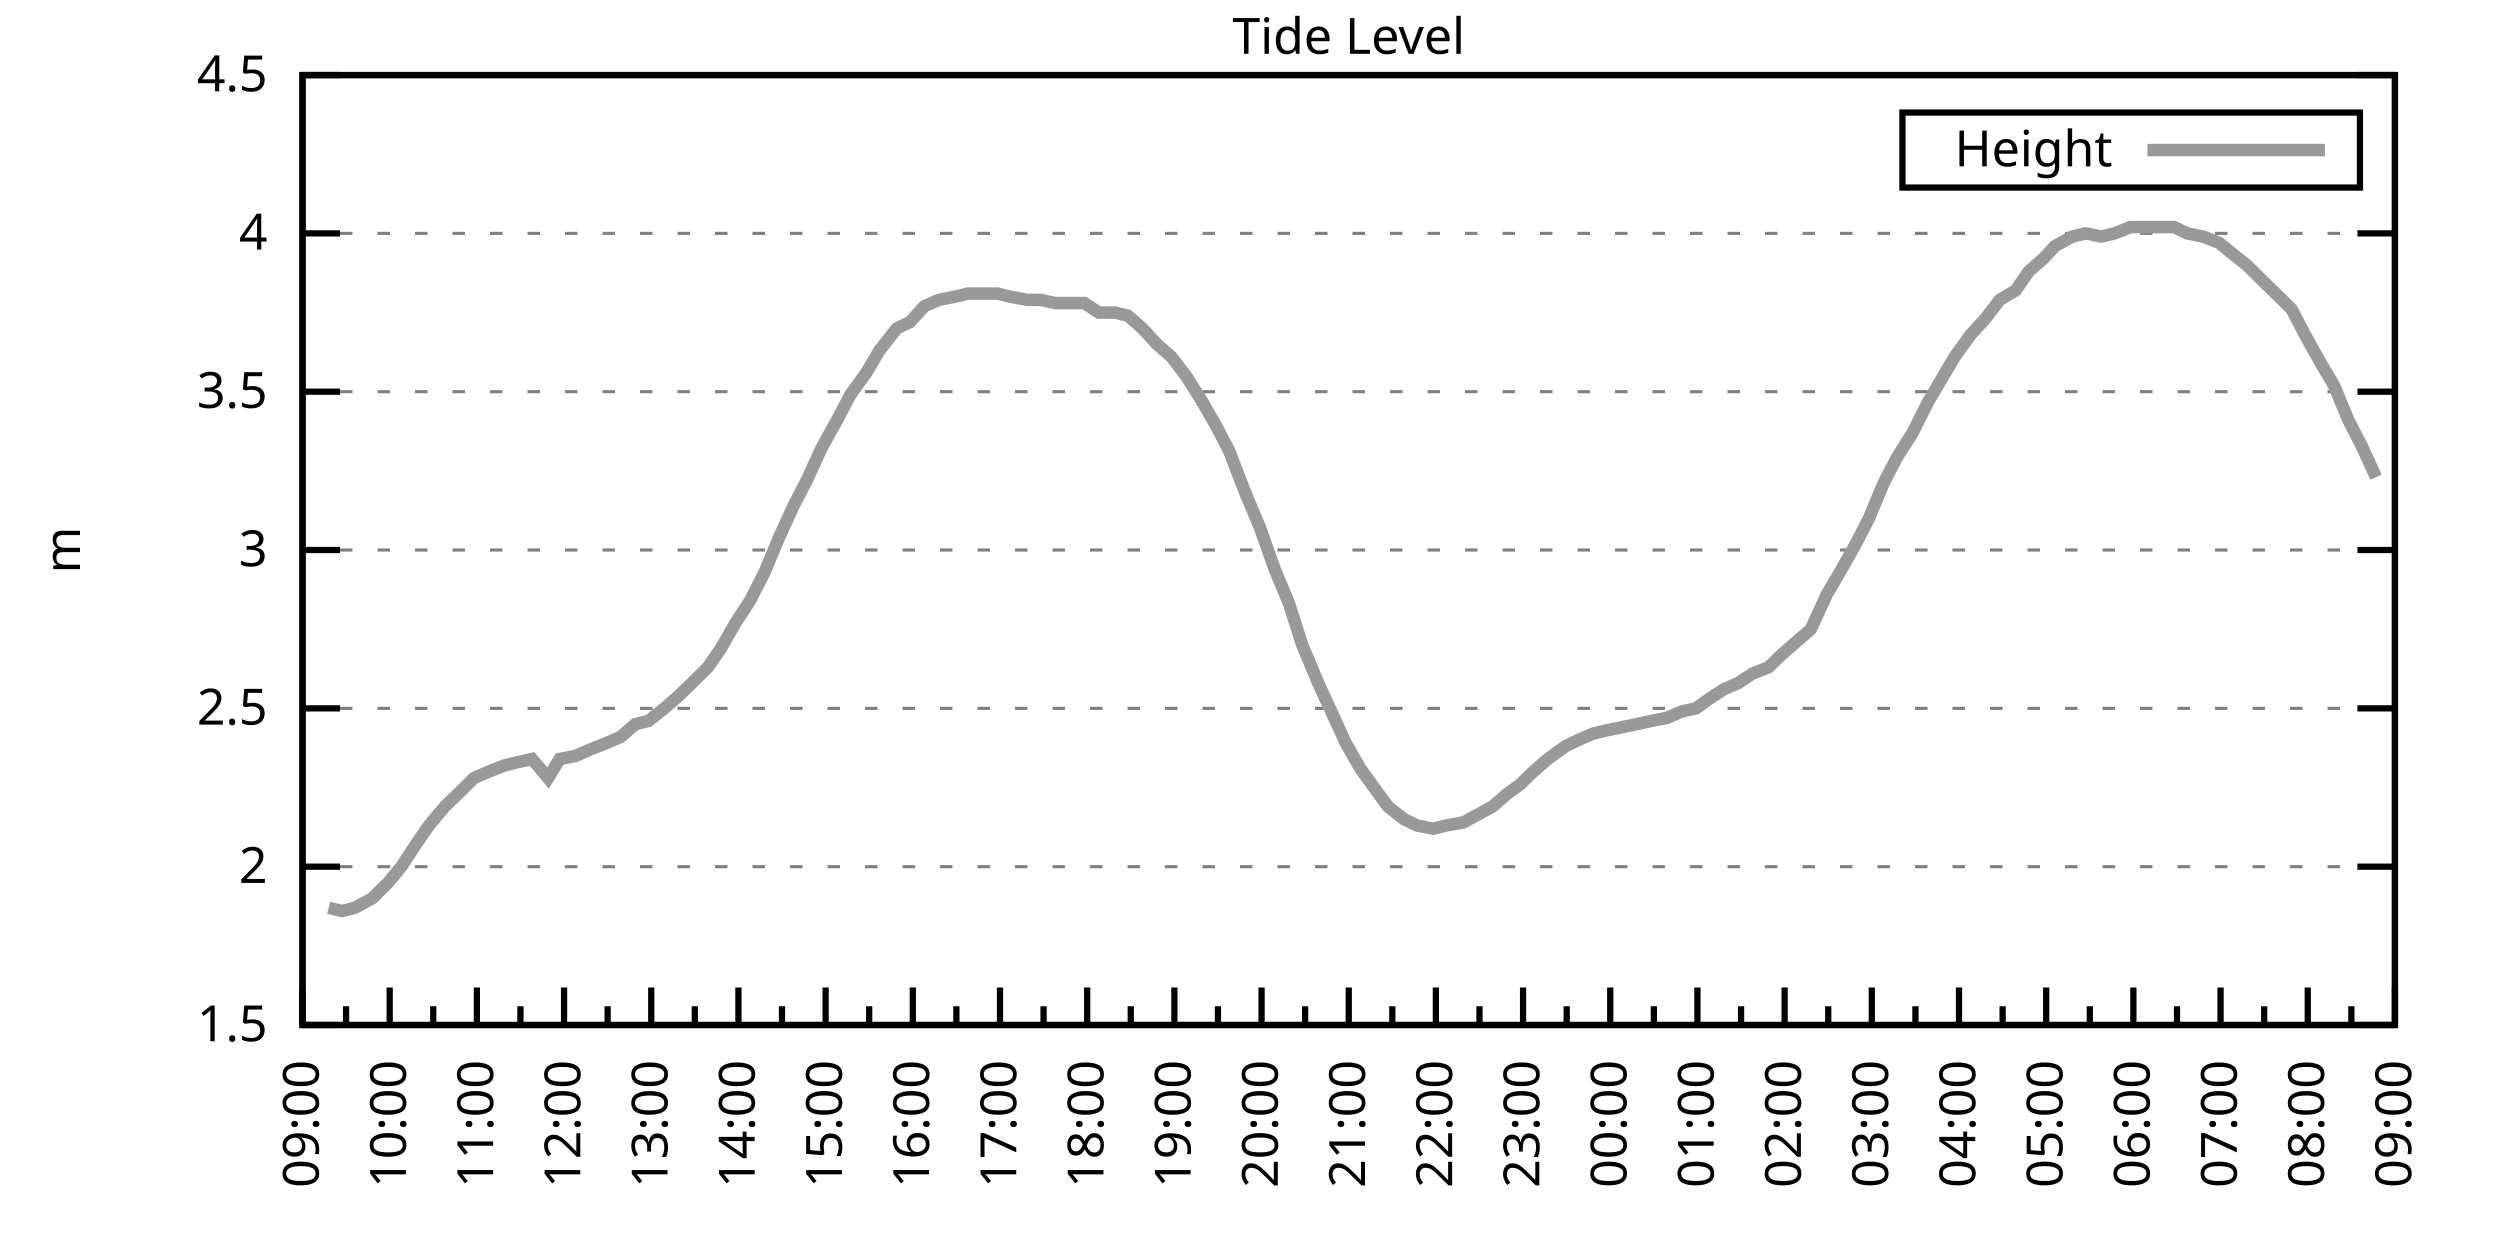
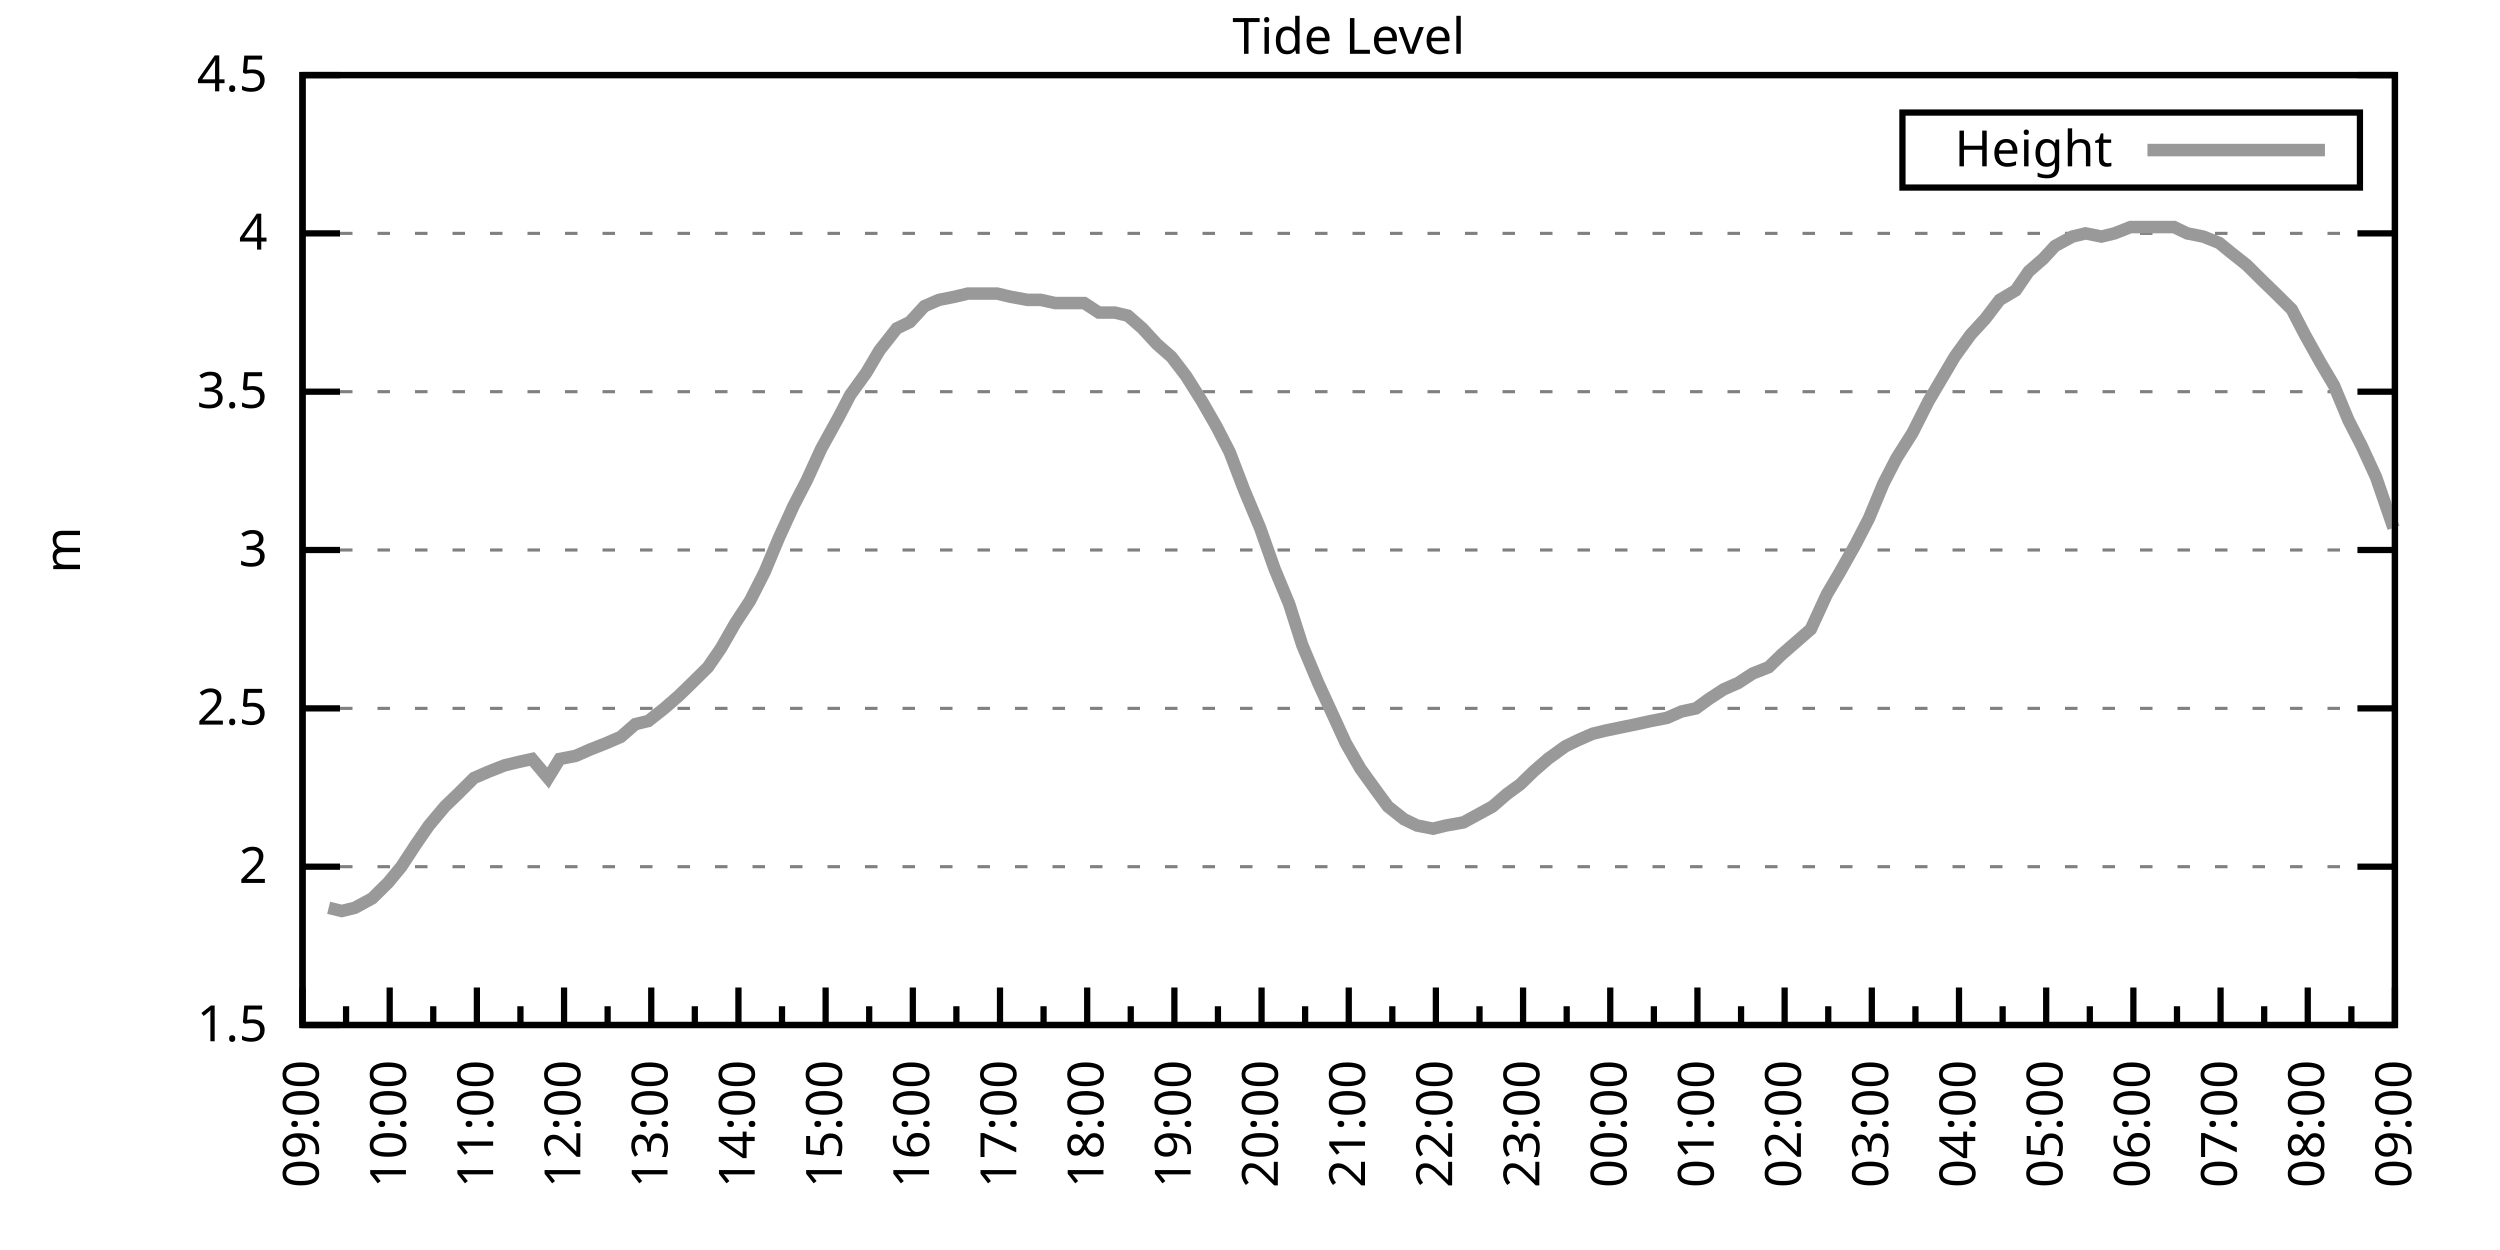
<svg xmlns="http://www.w3.org/2000/svg" xmlns:xlink="http://www.w3.org/1999/xlink" width="400" height="200" viewBox="0 0 400 200">
  <g id="gnuplot_canvas">
    <rect x="0" y="0" width="400" height="200" fill="none" />
    <defs>
      <circle id="gpDot" r="0.5" stroke-width="0.5" stroke="currentColor" />
      <path id="gpPt0" stroke-width="0.333" stroke="currentColor" d="M-1,0 h2 M0,-1 v2" />
      <path id="gpPt1" stroke-width="0.333" stroke="currentColor" d="M-1,-1 L1,1 M1,-1 L-1,1" />
      <path id="gpPt2" stroke-width="0.333" stroke="currentColor" d="M-1,0 L1,0 M0,-1 L0,1 M-1,-1 L1,1 M-1,1 L1,-1" />
      <rect id="gpPt3" stroke-width="0.333" stroke="currentColor" x="-1" y="-1" width="2" height="2" />
      <rect id="gpPt4" stroke-width="0.333" stroke="currentColor" fill="currentColor" x="-1" y="-1" width="2" height="2" />
      <circle id="gpPt5" stroke-width="0.333" stroke="currentColor" cx="0" cy="0" r="1" />
      <use xlink:href="#gpPt5" id="gpPt6" fill="currentColor" stroke="none" />
      <path id="gpPt7" stroke-width="0.333" stroke="currentColor" d="M0,-1.33 L-1.33,0.67 L1.33,0.67 z" />
      <use xlink:href="#gpPt7" id="gpPt8" fill="currentColor" stroke="none" />
      <use xlink:href="#gpPt7" id="gpPt9" stroke="currentColor" transform="rotate(180)" />
      <use xlink:href="#gpPt9" id="gpPt10" fill="currentColor" stroke="none" />
      <use xlink:href="#gpPt3" id="gpPt11" stroke="currentColor" transform="rotate(45)" />
      <use xlink:href="#gpPt11" id="gpPt12" fill="currentColor" stroke="none" />
      <path id="gpPt13" stroke-width="0.333" stroke="currentColor" d="M0,1.330 L1.265,0.411 L0.782,-1.067 L-0.782,-1.076 L-1.265,0.411 z" />
      <use xlink:href="#gpPt13" id="gpPt14" fill="currentColor" stroke="none" />
      <filter id="textbox" filterUnits="objectBoundingBox" x="0" y="0" height="1" width="1">
        <feFlood flood-color="white" flood-opacity="1" result="bgnd" />
        <feComposite in="SourceGraphic" in2="bgnd" operator="atop" />
      </filter>
      <filter id="greybox" filterUnits="objectBoundingBox" x="0" y="0" height="1" width="1">
        <feFlood flood-color="lightgrey" flood-opacity="1" result="grey" />
        <feComposite in="SourceGraphic" in2="grey" operator="atop" />
      </filter>
    </defs>
    <g fill="none" color="white" stroke="currentColor" stroke-width="1.00" stroke-linecap="butt" stroke-linejoin="miter">
</g>
    <g fill="none" color="black" stroke="currentColor" stroke-width="1.00" stroke-linecap="butt" stroke-linejoin="miter">
      <g stroke="none" shape-rendering="crispEdges">
        <polygon fill="rgb(255, 255, 255)" points="48.40,164.00 383.18,164.00 383.18,12.02 48.40,12.02 " />
      </g>
    </g>
    <g fill="none" color="black" stroke="currentColor" stroke-width="1.00" stroke-linecap="butt" stroke-linejoin="miter">
</g>
    <g fill="none" color="black" stroke="black" stroke-width="0.50" stroke-linecap="butt" stroke-linejoin="miter">
</g>
    <g fill="none" color="gray" stroke="currentColor" stroke-width="0.50" stroke-linecap="butt" stroke-linejoin="miter">
      <path stroke="gray" stroke-dasharray="2,4" class="gridline" d="M48.40,164.00 L383.19,164.00  " />
    </g>
    <g fill="none" color="gray" stroke="gray" stroke-width="1.00" stroke-linecap="butt" stroke-linejoin="miter">
</g>
    <g fill="none" color="black" stroke="currentColor" stroke-width="1.00" stroke-linecap="butt" stroke-linejoin="miter">
      <path stroke="black" d="M48.40,164.00 L54.40,164.00 M383.19,164.00 L377.19,164.00  " />
      <g transform="translate(42.80,166.60)" stroke="none" fill="black" font-family="Sans" font-size="8.00" text-anchor="end">
        <text>
          <tspan font-family="Sans"> 1.5</tspan>
        </text>
      </g>
    </g>
    <g fill="none" color="black" stroke="currentColor" stroke-width="1.00" stroke-linecap="butt" stroke-linejoin="miter">
</g>
    <g fill="none" color="black" stroke="black" stroke-width="0.50" stroke-linecap="butt" stroke-linejoin="miter">
</g>
    <g fill="none" color="gray" stroke="currentColor" stroke-width="0.50" stroke-linecap="butt" stroke-linejoin="miter">
      <path stroke="gray" stroke-dasharray="2,4" class="gridline" d="M48.40,138.67 L383.19,138.67  " />
    </g>
    <g fill="none" color="gray" stroke="gray" stroke-width="1.00" stroke-linecap="butt" stroke-linejoin="miter">
</g>
    <g fill="none" color="black" stroke="currentColor" stroke-width="1.00" stroke-linecap="butt" stroke-linejoin="miter">
      <path stroke="black" d="M48.40,138.67 L54.40,138.67 M383.19,138.67 L377.19,138.67  " />
      <g transform="translate(42.80,141.27)" stroke="none" fill="black" font-family="Sans" font-size="8.00" text-anchor="end">
        <text>
          <tspan font-family="Sans"> 2</tspan>
        </text>
      </g>
    </g>
    <g fill="none" color="black" stroke="currentColor" stroke-width="1.00" stroke-linecap="butt" stroke-linejoin="miter">
</g>
    <g fill="none" color="black" stroke="black" stroke-width="0.50" stroke-linecap="butt" stroke-linejoin="miter">
</g>
    <g fill="none" color="gray" stroke="currentColor" stroke-width="0.50" stroke-linecap="butt" stroke-linejoin="miter">
      <path stroke="gray" stroke-dasharray="2,4" class="gridline" d="M48.40,113.34 L383.19,113.34  " />
    </g>
    <g fill="none" color="gray" stroke="gray" stroke-width="1.00" stroke-linecap="butt" stroke-linejoin="miter">
</g>
    <g fill="none" color="black" stroke="currentColor" stroke-width="1.00" stroke-linecap="butt" stroke-linejoin="miter">
      <path stroke="black" d="M48.40,113.34 L54.40,113.34 M383.19,113.34 L377.19,113.34  " />
      <g transform="translate(42.80,115.94)" stroke="none" fill="black" font-family="Sans" font-size="8.00" text-anchor="end">
        <text>
          <tspan font-family="Sans"> 2.5</tspan>
        </text>
      </g>
    </g>
    <g fill="none" color="black" stroke="currentColor" stroke-width="1.00" stroke-linecap="butt" stroke-linejoin="miter">
</g>
    <g fill="none" color="black" stroke="black" stroke-width="0.50" stroke-linecap="butt" stroke-linejoin="miter">
</g>
    <g fill="none" color="gray" stroke="currentColor" stroke-width="0.50" stroke-linecap="butt" stroke-linejoin="miter">
      <path stroke="gray" stroke-dasharray="2,4" class="gridline" d="M48.40,88.00 L383.19,88.00  " />
    </g>
    <g fill="none" color="gray" stroke="gray" stroke-width="1.00" stroke-linecap="butt" stroke-linejoin="miter">
</g>
    <g fill="none" color="black" stroke="currentColor" stroke-width="1.00" stroke-linecap="butt" stroke-linejoin="miter">
      <path stroke="black" d="M48.40,88.00 L54.40,88.00 M383.19,88.00 L377.19,88.00  " />
      <g transform="translate(42.80,90.60)" stroke="none" fill="black" font-family="Sans" font-size="8.00" text-anchor="end">
        <text>
          <tspan font-family="Sans"> 3</tspan>
        </text>
      </g>
    </g>
    <g fill="none" color="black" stroke="currentColor" stroke-width="1.00" stroke-linecap="butt" stroke-linejoin="miter">
</g>
    <g fill="none" color="black" stroke="black" stroke-width="0.50" stroke-linecap="butt" stroke-linejoin="miter">
</g>
    <g fill="none" color="gray" stroke="currentColor" stroke-width="0.50" stroke-linecap="butt" stroke-linejoin="miter">
      <path stroke="gray" stroke-dasharray="2,4" class="gridline" d="M48.40,62.67 L383.19,62.67  " />
    </g>
    <g fill="none" color="gray" stroke="gray" stroke-width="1.00" stroke-linecap="butt" stroke-linejoin="miter">
</g>
    <g fill="none" color="black" stroke="currentColor" stroke-width="1.00" stroke-linecap="butt" stroke-linejoin="miter">
      <path stroke="black" d="M48.40,62.67 L54.40,62.67 M383.19,62.67 L377.19,62.67  " />
      <g transform="translate(42.80,65.27)" stroke="none" fill="black" font-family="Sans" font-size="8.00" text-anchor="end">
        <text>
          <tspan font-family="Sans"> 3.5</tspan>
        </text>
      </g>
    </g>
    <g fill="none" color="black" stroke="currentColor" stroke-width="1.00" stroke-linecap="butt" stroke-linejoin="miter">
</g>
    <g fill="none" color="black" stroke="black" stroke-width="0.50" stroke-linecap="butt" stroke-linejoin="miter">
</g>
    <g fill="none" color="gray" stroke="currentColor" stroke-width="0.50" stroke-linecap="butt" stroke-linejoin="miter">
      <path stroke="gray" stroke-dasharray="2,4" class="gridline" d="M48.40,37.34 L383.19,37.34  " />
    </g>
    <g fill="none" color="gray" stroke="gray" stroke-width="1.00" stroke-linecap="butt" stroke-linejoin="miter">
</g>
    <g fill="none" color="black" stroke="currentColor" stroke-width="1.00" stroke-linecap="butt" stroke-linejoin="miter">
      <path stroke="black" d="M48.40,37.34 L54.40,37.34 M383.19,37.34 L377.19,37.34  " />
      <g transform="translate(42.80,39.94)" stroke="none" fill="black" font-family="Sans" font-size="8.00" text-anchor="end">
        <text>
          <tspan font-family="Sans"> 4</tspan>
        </text>
      </g>
    </g>
    <g fill="none" color="black" stroke="currentColor" stroke-width="1.00" stroke-linecap="butt" stroke-linejoin="miter">
</g>
    <g fill="none" color="black" stroke="black" stroke-width="0.50" stroke-linecap="butt" stroke-linejoin="miter">
</g>
    <g fill="none" color="gray" stroke="currentColor" stroke-width="0.50" stroke-linecap="butt" stroke-linejoin="miter">
      <path stroke="gray" stroke-dasharray="2,4" class="gridline" d="M48.40,12.01 L383.19,12.01  " />
    </g>
    <g fill="none" color="gray" stroke="gray" stroke-width="1.00" stroke-linecap="butt" stroke-linejoin="miter">
</g>
    <g fill="none" color="black" stroke="currentColor" stroke-width="1.00" stroke-linecap="butt" stroke-linejoin="miter">
      <path stroke="black" d="M48.40,12.01 L54.40,12.01 M383.19,12.01 L377.19,12.01  " />
      <g transform="translate(42.80,14.61)" stroke="none" fill="black" font-family="Sans" font-size="8.00" text-anchor="end">
        <text>
          <tspan font-family="Sans"> 4.5</tspan>
        </text>
      </g>
    </g>
    <g fill="none" color="black" stroke="currentColor" stroke-width="1.00" stroke-linecap="butt" stroke-linejoin="miter">
      <path stroke="black" d="M48.40,164.00 L48.40,158.00  " />
      <g transform="translate(51.00,169.60) rotate(270)" stroke="none" fill="black" font-family="Sans" font-size="8.00" text-anchor="end">
        <text>
          <tspan font-family="Sans">09:00</tspan>
        </text>
      </g>
    </g>
    <g fill="none" color="black" stroke="currentColor" stroke-width="1.00" stroke-linecap="butt" stroke-linejoin="miter">
      <path stroke="black" d="M55.37,164.00 L55.37,161.00 M62.35,164.00 L62.35,158.00  " />
      <g transform="translate(64.95,169.60) rotate(270)" stroke="none" fill="black" font-family="Sans" font-size="8.00" text-anchor="end">
        <text>
          <tspan font-family="Sans">10:00</tspan>
        </text>
      </g>
    </g>
    <g fill="none" color="black" stroke="currentColor" stroke-width="1.00" stroke-linecap="butt" stroke-linejoin="miter">
      <path stroke="black" d="M69.32,164.00 L69.32,161.00 M76.30,164.00 L76.30,158.00  " />
      <g transform="translate(78.90,169.60) rotate(270)" stroke="none" fill="black" font-family="Sans" font-size="8.00" text-anchor="end">
        <text>
          <tspan font-family="Sans">11:00</tspan>
        </text>
      </g>
    </g>
    <g fill="none" color="black" stroke="currentColor" stroke-width="1.00" stroke-linecap="butt" stroke-linejoin="miter">
      <path stroke="black" d="M83.27,164.00 L83.27,161.00 M90.25,164.00 L90.25,158.00  " />
      <g transform="translate(92.85,169.60) rotate(270)" stroke="none" fill="black" font-family="Sans" font-size="8.00" text-anchor="end">
        <text>
          <tspan font-family="Sans">12:00</tspan>
        </text>
      </g>
    </g>
    <g fill="none" color="black" stroke="currentColor" stroke-width="1.00" stroke-linecap="butt" stroke-linejoin="miter">
      <path stroke="black" d="M97.22,164.00 L97.22,161.00 M104.20,164.00 L104.20,158.00  " />
      <g transform="translate(106.80,169.60) rotate(270)" stroke="none" fill="black" font-family="Sans" font-size="8.00" text-anchor="end">
        <text>
          <tspan font-family="Sans">13:00</tspan>
        </text>
      </g>
    </g>
    <g fill="none" color="black" stroke="currentColor" stroke-width="1.00" stroke-linecap="butt" stroke-linejoin="miter">
      <path stroke="black" d="M111.17,164.00 L111.17,161.00 M118.15,164.00 L118.15,158.00  " />
      <g transform="translate(120.75,169.60) rotate(270)" stroke="none" fill="black" font-family="Sans" font-size="8.00" text-anchor="end">
        <text>
          <tspan font-family="Sans">14:00</tspan>
        </text>
      </g>
    </g>
    <g fill="none" color="black" stroke="currentColor" stroke-width="1.00" stroke-linecap="butt" stroke-linejoin="miter">
      <path stroke="black" d="M125.12,164.00 L125.12,161.00 M132.10,164.00 L132.10,158.00  " />
      <g transform="translate(134.70,169.60) rotate(270)" stroke="none" fill="black" font-family="Sans" font-size="8.00" text-anchor="end">
        <text>
          <tspan font-family="Sans">15:00</tspan>
        </text>
      </g>
    </g>
    <g fill="none" color="black" stroke="currentColor" stroke-width="1.00" stroke-linecap="butt" stroke-linejoin="miter">
      <path stroke="black" d="M139.07,164.00 L139.07,161.00 M146.05,164.00 L146.05,158.00  " />
      <g transform="translate(148.65,169.60) rotate(270)" stroke="none" fill="black" font-family="Sans" font-size="8.00" text-anchor="end">
        <text>
          <tspan font-family="Sans">16:00</tspan>
        </text>
      </g>
    </g>
    <g fill="none" color="black" stroke="currentColor" stroke-width="1.00" stroke-linecap="butt" stroke-linejoin="miter">
      <path stroke="black" d="M153.02,164.00 L153.02,161.00 M160.00,164.00 L160.00,158.00  " />
      <g transform="translate(162.60,169.60) rotate(270)" stroke="none" fill="black" font-family="Sans" font-size="8.00" text-anchor="end">
        <text>
          <tspan font-family="Sans">17:00</tspan>
        </text>
      </g>
    </g>
    <g fill="none" color="black" stroke="currentColor" stroke-width="1.00" stroke-linecap="butt" stroke-linejoin="miter">
      <path stroke="black" d="M166.97,164.00 L166.97,161.00 M173.95,164.00 L173.95,158.00  " />
      <g transform="translate(176.55,169.60) rotate(270)" stroke="none" fill="black" font-family="Sans" font-size="8.00" text-anchor="end">
        <text>
          <tspan font-family="Sans">18:00</tspan>
        </text>
      </g>
    </g>
    <g fill="none" color="black" stroke="currentColor" stroke-width="1.00" stroke-linecap="butt" stroke-linejoin="miter">
      <path stroke="black" d="M180.92,164.00 L180.92,161.00 M187.90,164.00 L187.90,158.00  " />
      <g transform="translate(190.50,169.60) rotate(270)" stroke="none" fill="black" font-family="Sans" font-size="8.00" text-anchor="end">
        <text>
          <tspan font-family="Sans">19:00</tspan>
        </text>
      </g>
    </g>
    <g fill="none" color="black" stroke="currentColor" stroke-width="1.00" stroke-linecap="butt" stroke-linejoin="miter">
      <path stroke="black" d="M194.87,164.00 L194.87,161.00 M201.85,164.00 L201.85,158.00  " />
      <g transform="translate(204.45,169.60) rotate(270)" stroke="none" fill="black" font-family="Sans" font-size="8.00" text-anchor="end">
        <text>
          <tspan font-family="Sans">20:00</tspan>
        </text>
      </g>
    </g>
    <g fill="none" color="black" stroke="currentColor" stroke-width="1.00" stroke-linecap="butt" stroke-linejoin="miter">
      <path stroke="black" d="M208.82,164.00 L208.82,161.00 M215.80,164.00 L215.80,158.00  " />
      <g transform="translate(218.40,169.60) rotate(270)" stroke="none" fill="black" font-family="Sans" font-size="8.00" text-anchor="end">
        <text>
          <tspan font-family="Sans">21:00</tspan>
        </text>
      </g>
    </g>
    <g fill="none" color="black" stroke="currentColor" stroke-width="1.00" stroke-linecap="butt" stroke-linejoin="miter">
      <path stroke="black" d="M222.77,164.00 L222.77,161.00 M229.74,164.00 L229.74,158.00  " />
      <g transform="translate(232.34,169.60) rotate(270)" stroke="none" fill="black" font-family="Sans" font-size="8.00" text-anchor="end">
        <text>
          <tspan font-family="Sans">22:00</tspan>
        </text>
      </g>
    </g>
    <g fill="none" color="black" stroke="currentColor" stroke-width="1.00" stroke-linecap="butt" stroke-linejoin="miter">
      <path stroke="black" d="M236.72,164.00 L236.72,161.00 M243.69,164.00 L243.69,158.00  " />
      <g transform="translate(246.29,169.60) rotate(270)" stroke="none" fill="black" font-family="Sans" font-size="8.00" text-anchor="end">
        <text>
          <tspan font-family="Sans">23:00</tspan>
        </text>
      </g>
    </g>
    <g fill="none" color="black" stroke="currentColor" stroke-width="1.00" stroke-linecap="butt" stroke-linejoin="miter">
      <path stroke="black" d="M250.67,164.00 L250.67,161.00 M257.64,164.00 L257.64,158.00  " />
      <g transform="translate(260.24,169.60) rotate(270)" stroke="none" fill="black" font-family="Sans" font-size="8.00" text-anchor="end">
        <text>
          <tspan font-family="Sans">00:00</tspan>
        </text>
      </g>
    </g>
    <g fill="none" color="black" stroke="currentColor" stroke-width="1.00" stroke-linecap="butt" stroke-linejoin="miter">
      <path stroke="black" d="M264.62,164.00 L264.62,161.00 M271.59,164.00 L271.59,158.00  " />
      <g transform="translate(274.19,169.60) rotate(270)" stroke="none" fill="black" font-family="Sans" font-size="8.00" text-anchor="end">
        <text>
          <tspan font-family="Sans">01:00</tspan>
        </text>
      </g>
    </g>
    <g fill="none" color="black" stroke="currentColor" stroke-width="1.00" stroke-linecap="butt" stroke-linejoin="miter">
      <path stroke="black" d="M278.57,164.00 L278.57,161.00 M285.54,164.00 L285.54,158.00  " />
      <g transform="translate(288.14,169.60) rotate(270)" stroke="none" fill="black" font-family="Sans" font-size="8.00" text-anchor="end">
        <text>
          <tspan font-family="Sans">02:00</tspan>
        </text>
      </g>
    </g>
    <g fill="none" color="black" stroke="currentColor" stroke-width="1.00" stroke-linecap="butt" stroke-linejoin="miter">
      <path stroke="black" d="M292.52,164.00 L292.52,161.00 M299.49,164.00 L299.49,158.00  " />
      <g transform="translate(302.09,169.60) rotate(270)" stroke="none" fill="black" font-family="Sans" font-size="8.00" text-anchor="end">
        <text>
          <tspan font-family="Sans">03:00</tspan>
        </text>
      </g>
    </g>
    <g fill="none" color="black" stroke="currentColor" stroke-width="1.00" stroke-linecap="butt" stroke-linejoin="miter">
      <path stroke="black" d="M306.47,164.00 L306.47,161.00 M313.44,164.00 L313.44,158.00  " />
      <g transform="translate(316.04,169.60) rotate(270)" stroke="none" fill="black" font-family="Sans" font-size="8.00" text-anchor="end">
        <text>
          <tspan font-family="Sans">04:00</tspan>
        </text>
      </g>
    </g>
    <g fill="none" color="black" stroke="currentColor" stroke-width="1.00" stroke-linecap="butt" stroke-linejoin="miter">
      <path stroke="black" d="M320.42,164.00 L320.42,161.00 M327.39,164.00 L327.39,158.00  " />
      <g transform="translate(329.99,169.60) rotate(270)" stroke="none" fill="black" font-family="Sans" font-size="8.00" text-anchor="end">
        <text>
          <tspan font-family="Sans">05:00</tspan>
        </text>
      </g>
    </g>
    <g fill="none" color="black" stroke="currentColor" stroke-width="1.00" stroke-linecap="butt" stroke-linejoin="miter">
      <path stroke="black" d="M334.37,164.00 L334.37,161.00 M341.34,164.00 L341.34,158.00  " />
      <g transform="translate(343.94,169.60) rotate(270)" stroke="none" fill="black" font-family="Sans" font-size="8.00" text-anchor="end">
        <text>
          <tspan font-family="Sans">06:00</tspan>
        </text>
      </g>
    </g>
    <g fill="none" color="black" stroke="currentColor" stroke-width="1.00" stroke-linecap="butt" stroke-linejoin="miter">
      <path stroke="black" d="M348.32,164.00 L348.32,161.00 M355.29,164.00 L355.29,158.00  " />
      <g transform="translate(357.89,169.60) rotate(270)" stroke="none" fill="black" font-family="Sans" font-size="8.00" text-anchor="end">
        <text>
          <tspan font-family="Sans">07:00</tspan>
        </text>
      </g>
    </g>
    <g fill="none" color="black" stroke="currentColor" stroke-width="1.00" stroke-linecap="butt" stroke-linejoin="miter">
      <path stroke="black" d="M362.27,164.00 L362.27,161.00 M369.24,164.00 L369.24,158.00  " />
      <g transform="translate(371.84,169.60) rotate(270)" stroke="none" fill="black" font-family="Sans" font-size="8.00" text-anchor="end">
        <text>
          <tspan font-family="Sans">08:00</tspan>
        </text>
      </g>
    </g>
    <g fill="none" color="black" stroke="currentColor" stroke-width="1.00" stroke-linecap="butt" stroke-linejoin="miter">
      <path stroke="black" d="M376.22,164.00 L376.22,161.00 M383.19,164.00 L383.19,158.00  " />
      <g transform="translate(385.79,169.60) rotate(270)" stroke="none" fill="black" font-family="Sans" font-size="8.00" text-anchor="end">
        <text>
          <tspan font-family="Sans">09:00</tspan>
        </text>
      </g>
    </g>
    <g fill="none" color="black" stroke="currentColor" stroke-width="1.00" stroke-linecap="butt" stroke-linejoin="miter">
</g>
    <g fill="none" color="black" stroke="currentColor" stroke-width="1.00" stroke-linecap="butt" stroke-linejoin="miter">
      <path stroke="black" d="M48.40,12.01 L48.40,164.00 L383.19,164.00 L383.19,12.01 L48.40,12.01 Z  " />
    </g>
    <g fill="none" color="black" stroke="currentColor" stroke-width="1.00" stroke-linecap="butt" stroke-linejoin="miter">
      <g transform="translate(12.80,88.01) rotate(270)" stroke="none" fill="black" font-family="Sans" font-size="8.00" text-anchor="middle">
        <text>
          <tspan font-family="Sans">m</tspan>
        </text>
      </g>
    </g>
    <g fill="none" color="black" stroke="currentColor" stroke-width="1.00" stroke-linecap="butt" stroke-linejoin="miter">
</g>
    <g fill="none" color="black" stroke="currentColor" stroke-width="1.00" stroke-linecap="butt" stroke-linejoin="miter">
      <path stroke="black" d="M304.39,30.01 L304.39,18.01 L377.59,18.01 L377.59,30.01 L304.39,30.01 Z  " />
    </g>
    <g id="Tide_level_plot_1">
      <g fill="none" color="white" stroke="black" stroke-width="2.00" stroke-linecap="butt" stroke-linejoin="miter">
</g>
      <g fill="none" color="black" stroke="currentColor" stroke-width="2.00" stroke-linecap="butt" stroke-linejoin="miter">
        <g transform="translate(337.99,26.61)" stroke="none" fill="black" font-family="Sans" font-size="8.00" text-anchor="end">
          <text>
            <tspan font-family="Sans">Height</tspan>
          </text>
        </g>
      </g>
      <g fill="none" color="black" stroke="currentColor" stroke-width="2.00" stroke-linecap="butt" stroke-linejoin="miter">
-         <path stroke="rgb(153, 153, 153)" d="M343.59,24.01 L371.99,24.01 M52.58,145.25 L54.68,145.76 L56.77,145.25 L59.56,143.73 L62.12,141.20 L64.21,138.67   L66.53,135.12 L68.63,132.08 L71.18,129.04 L73.28,127.02 L75.83,124.48 L78.16,123.47 L80.72,122.46 L82.81,121.95   L85.13,121.44 L87.69,124.48 L89.55,121.44 L92.11,120.94 L94.43,119.92 L96.99,118.91 L99.32,117.90 L101.64,115.87   L103.73,115.36 L106.29,113.34 L108.62,111.31 L110.71,109.28 L113.27,106.75 L115.36,103.71 L117.68,99.66 L120.01,96.11   L122.33,91.55 L124.66,85.98 L126.98,80.91 L129.08,76.86 L131.40,71.79 L134.19,66.73 L136.05,63.18 L138.61,59.63   L140.70,56.09 L143.49,52.54 L145.58,51.53 L147.91,48.99 L150.23,47.98 L152.79,47.47 L154.88,46.97 L157.44,46.97   L159.53,46.97 L161.62,47.47 L164.41,47.98 L166.51,47.98 L168.83,48.49 L171.16,48.49 L173.48,48.49 L175.81,50.01   L178.36,50.01 L180.46,50.51 L182.78,52.54 L185.11,55.07 L187.43,57.10 L189.76,60.14 L192.31,64.19 L194.64,68.25   L196.73,72.30 L199.06,78.38 L201.61,84.46 L203.94,91.04 L206.26,96.62 L208.36,103.20 L210.91,109.28 L213.01,113.84   L215.33,118.91 L217.65,122.96 L220.21,126.51 L222.07,129.04 L224.63,131.07 L226.72,132.08 L229.28,132.59 L231.37,132.08   L234.16,131.58 L236.02,130.56 L238.81,129.04 L241.14,127.02 L243.23,125.50 L245.32,123.47 L247.65,121.44 L250.44,119.42   L252.53,118.40 L254.85,117.39 L256.95,116.88 L261.83,115.87 L264.15,115.36 L266.71,114.86 L269.04,113.84 L271.36,113.34   L273.45,111.82 L275.78,110.30 L278.10,109.28 L280.43,107.76 L282.99,106.75 L285.08,104.72 L287.40,102.70 L289.73,100.67   L292.29,95.10 L294.38,91.55 L296.94,86.99 L299.03,82.94 L301.35,77.37 L303.44,73.31 L306.00,69.26 L308.56,64.19   L310.65,60.65 L312.74,57.10 L315.30,53.55 L317.63,51.02 L319.95,47.98 L322.51,46.46 L324.60,43.42 L326.93,41.39   L328.79,39.37 L331.58,37.85 L333.67,37.34 L336.23,37.85 L338.32,37.34 L340.88,36.33 L343.20,36.33 L345.76,36.33   L347.85,36.33 L349.94,37.34 L352.50,37.85 L355.06,38.86 L356.92,40.38 L359.48,42.41 L362.03,44.94 L364.13,46.97   L366.68,49.50 L368.78,53.55 L371.33,58.11 L373.43,61.66 L375.75,67.23 L377.84,71.29 L380.17,76.35  " />
+         <path stroke="rgb(153, 153, 153)" d="M343.59,24.01 L371.99,24.01 M52.58,145.25 L54.68,145.76 L56.77,145.25 L59.56,143.73 L62.12,141.20 L64.21,138.67   L66.53,135.12 L68.63,132.08 L71.18,129.04 L73.28,127.02 L75.83,124.48 L78.16,123.47 L80.72,122.46 L82.81,121.95   L85.13,121.44 L87.69,124.48 L89.55,121.44 L92.11,120.94 L94.43,119.92 L96.99,118.91 L99.32,117.90 L101.64,115.87   L103.73,115.36 L106.29,113.34 L108.62,111.31 L110.71,109.28 L113.27,106.75 L115.36,103.71 L117.68,99.66 L120.01,96.11   L122.33,91.55 L124.66,85.98 L126.98,80.91 L129.08,76.86 L131.40,71.79 L134.19,66.73 L136.05,63.18 L138.61,59.63   L140.70,56.09 L143.49,52.54 L145.58,51.53 L147.91,48.99 L150.23,47.98 L152.79,47.47 L154.88,46.97 L157.44,46.97   L159.53,46.97 L161.62,47.47 L164.41,47.98 L166.51,47.98 L168.83,48.49 L171.16,48.49 L173.48,48.49 L175.81,50.01   L178.36,50.01 L180.46,50.51 L182.78,52.54 L185.11,55.07 L187.43,57.10 L189.76,60.14 L192.31,64.19 L194.64,68.25   L196.73,72.30 L199.06,78.38 L201.61,84.46 L203.94,91.04 L206.26,96.62 L208.36,103.20 L210.91,109.28 L213.01,113.84   L215.33,118.91 L217.65,122.96 L220.21,126.51 L222.07,129.04 L224.63,131.07 L226.72,132.08 L229.28,132.59 L231.37,132.08   L234.16,131.58 L236.02,130.56 L238.81,129.04 L241.14,127.02 L243.23,125.50 L245.32,123.47 L247.65,121.44 L250.44,119.42   L252.53,118.40 L254.85,117.39 L256.95,116.88 L261.83,115.87 L264.15,115.36 L266.71,114.86 L269.04,113.84 L271.36,113.34   L273.45,111.82 L275.78,110.30 L278.10,109.28 L280.43,107.76 L282.99,106.75 L285.08,104.72 L287.40,102.70 L289.73,100.67   L292.29,95.10 L294.38,91.55 L296.94,86.99 L299.03,82.94 L301.35,77.37 L303.44,73.31 L306.00,69.26 L308.56,64.19   L310.65,60.65 L312.74,57.10 L315.30,53.55 L317.63,51.02 L319.95,47.98 L322.51,46.46 L324.60,43.42 L326.93,41.39   L328.79,39.37 L331.58,37.85 L333.67,37.34 L336.23,37.85 L338.32,37.34 L340.88,36.33 L343.20,36.33 L345.76,36.33   L347.85,36.33 L349.94,37.34 L352.50,37.85 L355.06,38.86 L356.92,40.38 L359.48,42.41 L362.03,44.94 L364.13,46.97   L366.68,49.50 L368.78,53.55 L371.33,58.11 L373.43,61.66 L375.75,67.23 L377.84,71.29 L380.17,76.35 L382.96,84.46    " />
      </g>
    </g>
    <g fill="none" color="black" stroke="currentColor" stroke-width="2.00" stroke-linecap="butt" stroke-linejoin="miter">
</g>
    <g fill="none" color="black" stroke="black" stroke-width="1.00" stroke-linecap="butt" stroke-linejoin="miter">
</g>
    <g fill="none" color="black" stroke="currentColor" stroke-width="1.00" stroke-linecap="butt" stroke-linejoin="miter">
      <path stroke="black" d="M48.40,12.01 L48.40,164.00 L383.19,164.00 L383.19,12.01 L48.40,12.01 Z  " />
    </g>
    <g fill="none" color="black" stroke="currentColor" stroke-width="1.00" stroke-linecap="butt" stroke-linejoin="miter">
      <g transform="translate(215.79,8.61)" stroke="none" fill="black" font-family="Sans" font-size="8.00" text-anchor="middle">
        <text>
          <tspan font-family="Sans">Tide Level</tspan>
        </text>
      </g>
    </g>
    <g fill="none" color="black" stroke="currentColor" stroke-width="1.00" stroke-linecap="butt" stroke-linejoin="miter">
</g>
  </g>
</svg>
